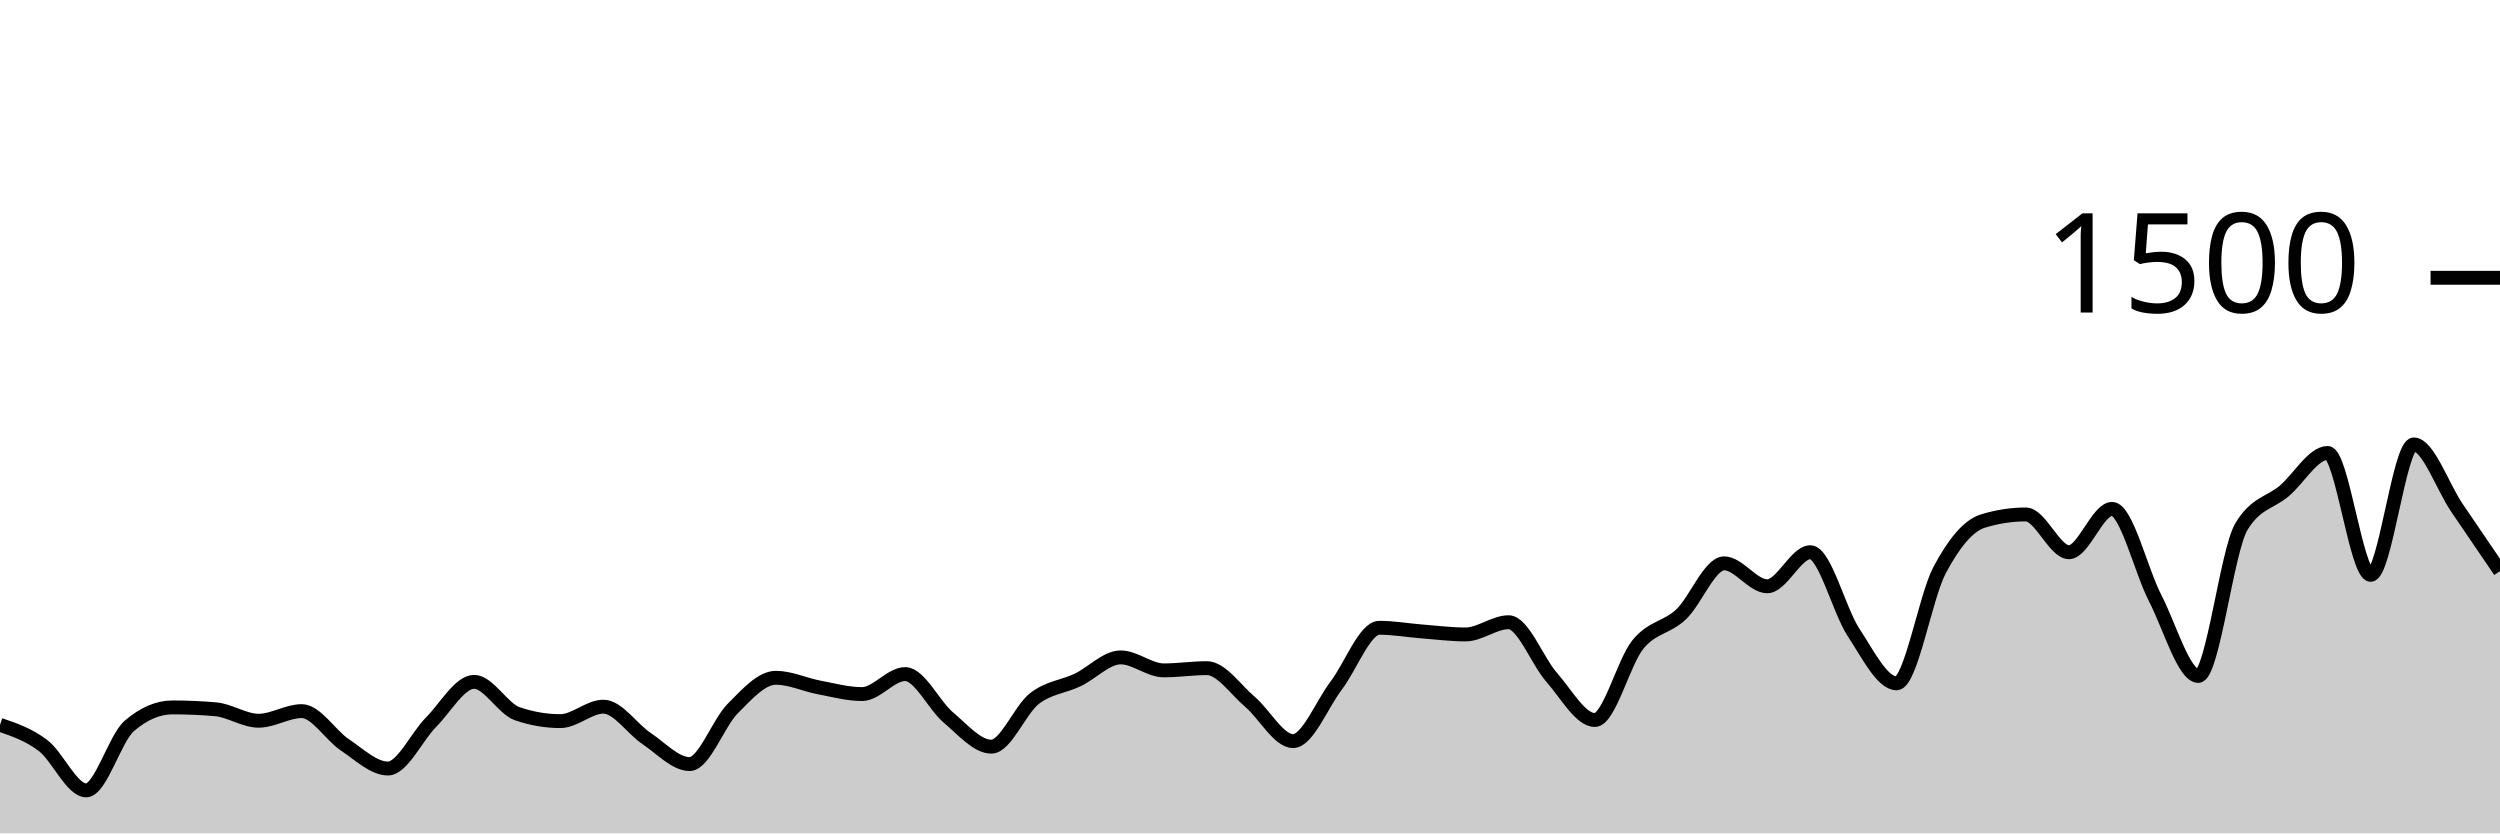
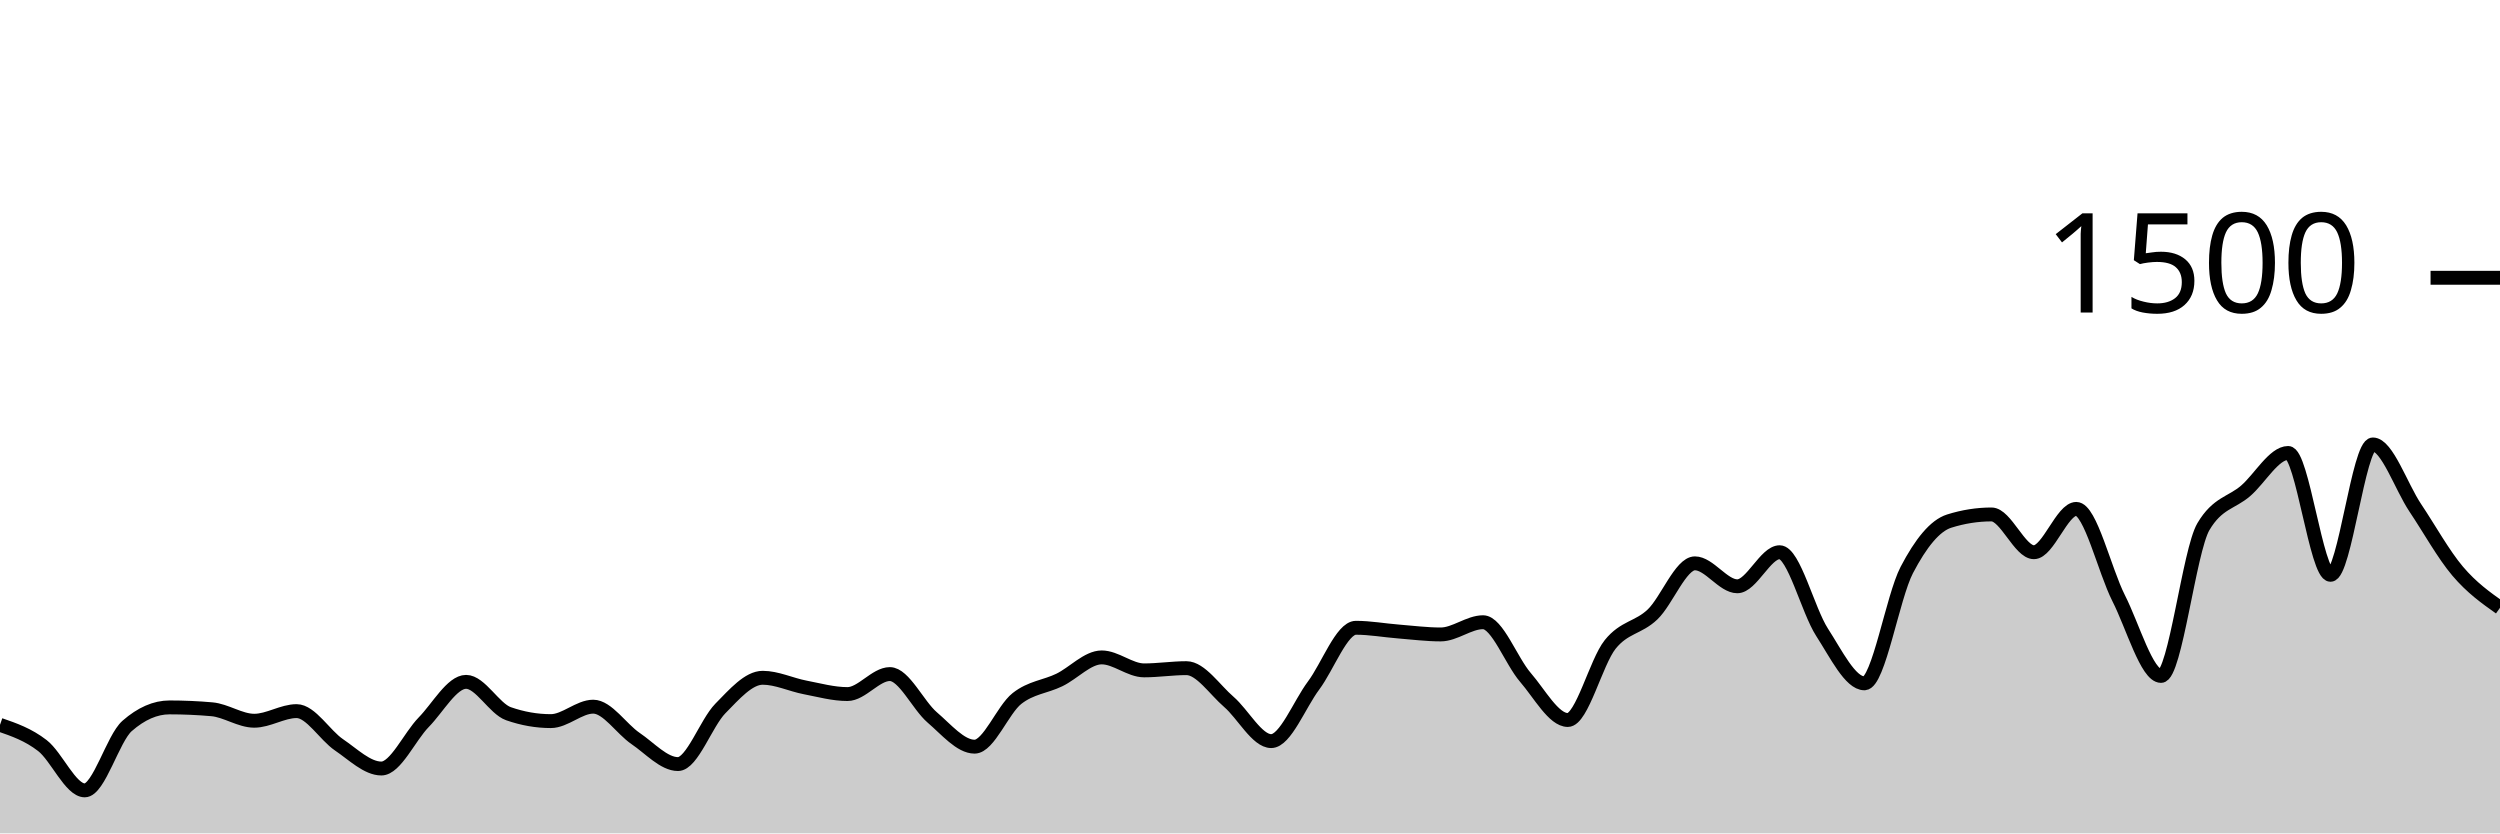
<svg xmlns="http://www.w3.org/2000/svg" viewBox="0 0 180 60">
  <g transform="translate(0,20)">
-     <path class="area" fill="rgba(0, 0, 0, 0.2)" d="M0,32.187C1.034,32.54,2.069,32.893,3.103,33.68C4.138,34.467,5.172,36.907,6.207,36.907C7.241,36.907,8.276,33.156,9.31,32.267C10.345,31.378,11.379,30.933,12.414,30.933C13.448,30.933,14.483,30.978,15.517,31.067C16.552,31.156,17.586,31.893,18.621,31.893C19.655,31.893,20.69,31.2,21.724,31.2C22.759,31.2,23.793,32.938,24.828,33.627C25.862,34.316,26.897,35.333,27.931,35.333C28.966,35.333,30,33.04,31.034,32C32.069,30.96,33.103,29.093,34.138,29.093C35.172,29.093,36.207,31.031,37.241,31.387C38.276,31.742,39.31,31.92,40.345,31.92C41.379,31.92,42.414,30.88,43.448,30.88C44.483,30.88,45.517,32.484,46.552,33.173C47.586,33.862,48.621,35.013,49.655,35.013C50.69,35.013,51.724,32.049,52.759,31.013C53.793,29.978,54.828,28.8,55.862,28.8C56.897,28.8,57.931,29.298,58.966,29.493C60,29.689,61.034,29.973,62.069,29.973C63.103,29.973,64.138,28.533,65.172,28.533C66.207,28.533,67.241,30.782,68.276,31.653C69.31,32.524,70.345,33.76,71.379,33.76C72.414,33.76,73.448,31.093,74.483,30.293C75.517,29.493,76.552,29.453,77.586,28.96C78.621,28.467,79.655,27.333,80.69,27.333C81.724,27.333,82.759,28.267,83.793,28.267C84.828,28.267,85.862,28.107,86.897,28.107C87.931,28.107,88.966,29.658,90,30.533C91.034,31.409,92.069,33.36,93.103,33.36C94.138,33.36,95.172,30.72,96.207,29.36C97.241,28,98.276,25.2,99.31,25.2C100.345,25.2,101.379,25.387,102.414,25.467C103.448,25.547,104.483,25.68,105.517,25.68C106.552,25.68,107.586,24.8,108.621,24.8C109.655,24.8,110.69,27.6,111.724,28.773C112.759,29.947,113.793,31.84,114.828,31.84C115.862,31.84,116.897,27.667,117.931,26.4C118.966,25.133,120,25.213,121.034,24.24C122.069,23.267,123.103,20.56,124.138,20.56C125.172,20.56,126.207,22.213,127.241,22.213C128.276,22.213,129.31,19.76,130.345,19.76C131.379,19.76,132.414,23.947,133.448,25.52C134.483,27.093,135.517,29.2,136.552,29.2C137.586,29.2,138.621,22.987,139.655,21.04C140.69,19.093,141.724,17.84,142.759,17.52C143.793,17.2,144.828,17.04,145.862,17.04C146.897,17.04,147.931,19.76,148.966,19.76C150,19.76,151.034,16.64,152.069,16.64C153.103,16.64,154.138,21.062,155.172,23.067C156.207,25.071,157.241,28.667,158.276,28.667C159.31,28.667,160.345,19.644,161.379,17.92C162.414,16.196,163.448,16.218,164.483,15.333C165.517,14.449,166.552,12.613,167.586,12.613C168.621,12.613,169.655,21.387,170.69,21.387C171.724,21.387,172.759,12,173.793,12C174.828,12,175.862,15.04,176.897,16.56C177.931,18.08,178.966,19.6,180,21.12L180,40C178.966,40,177.931,40,176.897,40C175.862,40,174.828,40,173.793,40C172.759,40,171.724,40,170.69,40C169.655,40,168.621,40,167.586,40C166.552,40,165.517,40,164.483,40C163.448,40,162.414,40,161.379,40C160.345,40,159.31,40,158.276,40C157.241,40,156.207,40,155.172,40C154.138,40,153.103,40,152.069,40C151.034,40,150,40,148.966,40C147.931,40,146.897,40,145.862,40C144.828,40,143.793,40,142.759,40C141.724,40,140.69,40,139.655,40C138.621,40,137.586,40,136.552,40C135.517,40,134.483,40,133.448,40C132.414,40,131.379,40,130.345,40C129.31,40,128.276,40,127.241,40C126.207,40,125.172,40,124.138,40C123.103,40,122.069,40,121.034,40C120,40,118.966,40,117.931,40C116.897,40,115.862,40,114.828,40C113.793,40,112.759,40,111.724,40C110.69,40,109.655,40,108.621,40C107.586,40,106.552,40,105.517,40C104.483,40,103.448,40,102.414,40C101.379,40,100.345,40,99.31,40C98.276,40,97.241,40,96.207,40C95.172,40,94.138,40,93.103,40C92.069,40,91.034,40,90,40C88.966,40,87.931,40,86.897,40C85.862,40,84.828,40,83.793,40C82.759,40,81.724,40,80.69,40C79.655,40,78.621,40,77.586,40C76.552,40,75.517,40,74.483,40C73.448,40,72.414,40,71.379,40C70.345,40,69.31,40,68.276,40C67.241,40,66.207,40,65.172,40C64.138,40,63.103,40,62.069,40C61.034,40,60,40,58.966,40C57.931,40,56.897,40,55.862,40C54.828,40,53.793,40,52.759,40C51.724,40,50.69,40,49.655,40C48.621,40,47.586,40,46.552,40C45.517,40,44.483,40,43.448,40C42.414,40,41.379,40,40.345,40C39.31,40,38.276,40,37.241,40C36.207,40,35.172,40,34.138,40C33.103,40,32.069,40,31.034,40C30,40,28.966,40,27.931,40C26.897,40,25.862,40,24.828,40C23.793,40,22.759,40,21.724,40C20.69,40,19.655,40,18.621,40C17.586,40,16.552,40,15.517,40C14.483,40,13.448,40,12.414,40C11.379,40,10.345,40,9.31,40C8.276,40,7.241,40,6.207,40C5.172,40,4.138,40,3.103,40C2.069,40,1.034,40,0,40Z" />
-     <path class="line" stroke="black" fill="none" d="M0,32.187C1.034,32.54,2.069,32.893,3.103,33.68C4.138,34.467,5.172,36.907,6.207,36.907C7.241,36.907,8.276,33.156,9.31,32.267C10.345,31.378,11.379,30.933,12.414,30.933C13.448,30.933,14.483,30.978,15.517,31.067C16.552,31.156,17.586,31.893,18.621,31.893C19.655,31.893,20.69,31.2,21.724,31.2C22.759,31.2,23.793,32.938,24.828,33.627C25.862,34.316,26.897,35.333,27.931,35.333C28.966,35.333,30,33.04,31.034,32C32.069,30.96,33.103,29.093,34.138,29.093C35.172,29.093,36.207,31.031,37.241,31.387C38.276,31.742,39.31,31.92,40.345,31.92C41.379,31.92,42.414,30.88,43.448,30.88C44.483,30.88,45.517,32.484,46.552,33.173C47.586,33.862,48.621,35.013,49.655,35.013C50.69,35.013,51.724,32.049,52.759,31.013C53.793,29.978,54.828,28.8,55.862,28.8C56.897,28.8,57.931,29.298,58.966,29.493C60,29.689,61.034,29.973,62.069,29.973C63.103,29.973,64.138,28.533,65.172,28.533C66.207,28.533,67.241,30.782,68.276,31.653C69.31,32.524,70.345,33.76,71.379,33.76C72.414,33.76,73.448,31.093,74.483,30.293C75.517,29.493,76.552,29.453,77.586,28.96C78.621,28.467,79.655,27.333,80.69,27.333C81.724,27.333,82.759,28.267,83.793,28.267C84.828,28.267,85.862,28.107,86.897,28.107C87.931,28.107,88.966,29.658,90,30.533C91.034,31.409,92.069,33.36,93.103,33.36C94.138,33.36,95.172,30.72,96.207,29.36C97.241,28,98.276,25.2,99.31,25.2C100.345,25.2,101.379,25.387,102.414,25.467C103.448,25.547,104.483,25.68,105.517,25.68C106.552,25.68,107.586,24.8,108.621,24.8C109.655,24.8,110.69,27.6,111.724,28.773C112.759,29.947,113.793,31.84,114.828,31.84C115.862,31.84,116.897,27.667,117.931,26.4C118.966,25.133,120,25.213,121.034,24.24C122.069,23.267,123.103,20.56,124.138,20.56C125.172,20.56,126.207,22.213,127.241,22.213C128.276,22.213,129.31,19.76,130.345,19.76C131.379,19.76,132.414,23.947,133.448,25.52C134.483,27.093,135.517,29.2,136.552,29.2C137.586,29.2,138.621,22.987,139.655,21.04C140.69,19.093,141.724,17.84,142.759,17.52C143.793,17.2,144.828,17.04,145.862,17.04C146.897,17.04,147.931,19.76,148.966,19.76C150,19.76,151.034,16.64,152.069,16.64C153.103,16.64,154.138,21.062,155.172,23.067C156.207,25.071,157.241,28.667,158.276,28.667C159.31,28.667,160.345,19.644,161.379,17.92C162.414,16.196,163.448,16.218,164.483,15.333C165.517,14.449,166.552,12.613,167.586,12.613C168.621,12.613,169.655,21.387,170.69,21.387C171.724,21.387,172.759,12,173.793,12C174.828,12,175.862,15.04,176.897,16.56C177.931,18.08,178.966,19.6,180,21.12" />
+     <path class="area" fill="rgba(0, 0, 0, 0.2)" d="M0,32.187C1.017,32.54,2.034,32.893,3.051,33.68C4.068,34.467,5.085,36.907,6.102,36.907C7.119,36.907,8.136,33.156,9.153,32.267C10.169,31.378,11.186,30.933,12.203,30.933C13.22,30.933,14.237,30.978,15.254,31.067C16.271,31.156,17.288,31.893,18.305,31.893C19.322,31.893,20.339,31.2,21.356,31.2C22.373,31.2,23.39,32.938,24.407,33.627C25.424,34.316,26.441,35.333,27.458,35.333C28.475,35.333,29.492,33.04,30.508,32C31.525,30.96,32.542,29.093,33.559,29.093C34.576,29.093,35.593,31.031,36.61,31.387C37.627,31.742,38.644,31.92,39.661,31.92C40.678,31.92,41.695,30.88,42.712,30.88C43.729,30.88,44.746,32.484,45.763,33.173C46.78,33.862,47.797,35.013,48.814,35.013C49.831,35.013,50.847,32.049,51.864,31.013C52.881,29.978,53.898,28.8,54.915,28.8C55.932,28.8,56.949,29.298,57.966,29.493C58.983,29.689,60,29.973,61.017,29.973C62.034,29.973,63.051,28.533,64.068,28.533C65.085,28.533,66.102,30.782,67.119,31.653C68.136,32.524,69.153,33.76,70.169,33.76C71.186,33.76,72.203,31.093,73.22,30.293C74.237,29.493,75.254,29.453,76.271,28.96C77.288,28.467,78.305,27.333,79.322,27.333C80.339,27.333,81.356,28.267,82.373,28.267C83.39,28.267,84.407,28.107,85.424,28.107C86.441,28.107,87.458,29.658,88.475,30.533C89.492,31.409,90.508,33.36,91.525,33.36C92.542,33.36,93.559,30.72,94.576,29.36C95.593,28,96.61,25.2,97.627,25.2C98.644,25.2,99.661,25.387,100.678,25.467C101.695,25.547,102.712,25.68,103.729,25.68C104.746,25.68,105.763,24.8,106.78,24.8C107.797,24.8,108.814,27.6,109.831,28.773C110.847,29.947,111.864,31.84,112.881,31.84C113.898,31.84,114.915,27.667,115.932,26.4C116.949,25.133,117.966,25.213,118.983,24.24C120,23.267,121.017,20.56,122.034,20.56C123.051,20.56,124.068,22.213,125.085,22.213C126.102,22.213,127.119,19.76,128.136,19.76C129.153,19.76,130.169,23.947,131.186,25.52C132.203,27.093,133.22,29.2,134.237,29.2C135.254,29.2,136.271,22.987,137.288,21.04C138.305,19.093,139.322,17.84,140.339,17.52C141.356,17.2,142.373,17.04,143.39,17.04C144.407,17.04,145.424,19.76,146.441,19.76C147.458,19.76,148.475,16.64,149.492,16.64C150.508,16.64,151.525,21.062,152.542,23.067C153.559,25.071,154.576,28.667,155.593,28.667C156.61,28.667,157.627,19.644,158.644,17.92C159.661,16.196,160.678,16.218,161.695,15.333C162.712,14.449,163.729,12.613,164.746,12.613C165.763,12.613,166.78,21.387,167.797,21.387C168.814,21.387,169.831,12,170.847,12C171.864,12,172.881,15.04,173.898,16.56C174.915,18.08,175.932,19.92,176.949,21.12C177.966,22.32,178.983,23.04,180,23.76L180,40C178.983,40,177.966,40,176.949,40C175.932,40,174.915,40,173.898,40C172.881,40,171.864,40,170.847,40C169.831,40,168.814,40,167.797,40C166.78,40,165.763,40,164.746,40C163.729,40,162.712,40,161.695,40C160.678,40,159.661,40,158.644,40C157.627,40,156.61,40,155.593,40C154.576,40,153.559,40,152.542,40C151.525,40,150.508,40,149.492,40C148.475,40,147.458,40,146.441,40C145.424,40,144.407,40,143.39,40C142.373,40,141.356,40,140.339,40C139.322,40,138.305,40,137.288,40C136.271,40,135.254,40,134.237,40C133.22,40,132.203,40,131.186,40C130.169,40,129.153,40,128.136,40C127.119,40,126.102,40,125.085,40C124.068,40,123.051,40,122.034,40C121.017,40,120,40,118.983,40C117.966,40,116.949,40,115.932,40C114.915,40,113.898,40,112.881,40C111.864,40,110.847,40,109.831,40C108.814,40,107.797,40,106.78,40C105.763,40,104.746,40,103.729,40C102.712,40,101.695,40,100.678,40C99.661,40,98.644,40,97.627,40C96.61,40,95.593,40,94.576,40C93.559,40,92.542,40,91.525,40C90.508,40,89.492,40,88.475,40C87.458,40,86.441,40,85.424,40C84.407,40,83.39,40,82.373,40C81.356,40,80.339,40,79.322,40C78.305,40,77.288,40,76.271,40C75.254,40,74.237,40,73.22,40C72.203,40,71.186,40,70.169,40C69.153,40,68.136,40,67.119,40C66.102,40,65.085,40,64.068,40C63.051,40,62.034,40,61.017,40C60,40,58.983,40,57.966,40C56.949,40,55.932,40,54.915,40C53.898,40,52.881,40,51.864,40C50.847,40,49.831,40,48.814,40C47.797,40,46.78,40,45.763,40C44.746,40,43.729,40,42.712,40C41.695,40,40.678,40,39.661,40C38.644,40,37.627,40,36.61,40C35.593,40,34.576,40,33.559,40C32.542,40,31.525,40,30.508,40C29.492,40,28.475,40,27.458,40C26.441,40,25.424,40,24.407,40C23.39,40,22.373,40,21.356,40C20.339,40,19.322,40,18.305,40C17.288,40,16.271,40,15.254,40C14.237,40,13.22,40,12.203,40C11.186,40,10.169,40,9.153,40C8.136,40,7.119,40,6.102,40C5.085,40,4.068,40,3.051,40C2.034,40,1.017,40,0,40Z" />
+     <path class="line" stroke="black" fill="none" d="M0,32.187C1.017,32.54,2.034,32.893,3.051,33.68C4.068,34.467,5.085,36.907,6.102,36.907C7.119,36.907,8.136,33.156,9.153,32.267C10.169,31.378,11.186,30.933,12.203,30.933C13.22,30.933,14.237,30.978,15.254,31.067C16.271,31.156,17.288,31.893,18.305,31.893C19.322,31.893,20.339,31.2,21.356,31.2C22.373,31.2,23.39,32.938,24.407,33.627C25.424,34.316,26.441,35.333,27.458,35.333C28.475,35.333,29.492,33.04,30.508,32C31.525,30.96,32.542,29.093,33.559,29.093C34.576,29.093,35.593,31.031,36.61,31.387C37.627,31.742,38.644,31.92,39.661,31.92C40.678,31.92,41.695,30.88,42.712,30.88C43.729,30.88,44.746,32.484,45.763,33.173C46.78,33.862,47.797,35.013,48.814,35.013C49.831,35.013,50.847,32.049,51.864,31.013C52.881,29.978,53.898,28.8,54.915,28.8C55.932,28.8,56.949,29.298,57.966,29.493C58.983,29.689,60,29.973,61.017,29.973C62.034,29.973,63.051,28.533,64.068,28.533C65.085,28.533,66.102,30.782,67.119,31.653C68.136,32.524,69.153,33.76,70.169,33.76C71.186,33.76,72.203,31.093,73.22,30.293C74.237,29.493,75.254,29.453,76.271,28.96C77.288,28.467,78.305,27.333,79.322,27.333C80.339,27.333,81.356,28.267,82.373,28.267C83.39,28.267,84.407,28.107,85.424,28.107C86.441,28.107,87.458,29.658,88.475,30.533C89.492,31.409,90.508,33.36,91.525,33.36C92.542,33.36,93.559,30.72,94.576,29.36C95.593,28,96.61,25.2,97.627,25.2C98.644,25.2,99.661,25.387,100.678,25.467C101.695,25.547,102.712,25.68,103.729,25.68C104.746,25.68,105.763,24.8,106.78,24.8C107.797,24.8,108.814,27.6,109.831,28.773C110.847,29.947,111.864,31.84,112.881,31.84C113.898,31.84,114.915,27.667,115.932,26.4C116.949,25.133,117.966,25.213,118.983,24.24C120,23.267,121.017,20.56,122.034,20.56C123.051,20.56,124.068,22.213,125.085,22.213C126.102,22.213,127.119,19.76,128.136,19.76C129.153,19.76,130.169,23.947,131.186,25.52C132.203,27.093,133.22,29.2,134.237,29.2C135.254,29.2,136.271,22.987,137.288,21.04C138.305,19.093,139.322,17.84,140.339,17.52C141.356,17.2,142.373,17.04,143.39,17.04C144.407,17.04,145.424,19.76,146.441,19.76C147.458,19.76,148.475,16.64,149.492,16.64C150.508,16.64,151.525,21.062,152.542,23.067C153.559,25.071,154.576,28.667,155.593,28.667C156.61,28.667,157.627,19.644,158.644,17.92C159.661,16.196,160.678,16.218,161.695,15.333C162.712,14.449,163.729,12.613,164.746,12.613C165.763,12.613,166.78,21.387,167.797,21.387C168.814,21.387,169.831,12,170.847,12C171.864,12,172.881,15.04,173.898,16.56C174.915,18.08,175.932,19.92,176.949,21.12C177.966,22.32,178.983,23.04,180,23.76" />
    <path class="axis-ceiling" stroke-width="1" stroke="black" fill="none" d="M175,0L180,0" />
    <text class="axis-ceiling-label" font-family="sans-serif" text-anchor="end" font-size="10px" x="170" y="2.5">1500</text>
  </g>
</svg>
